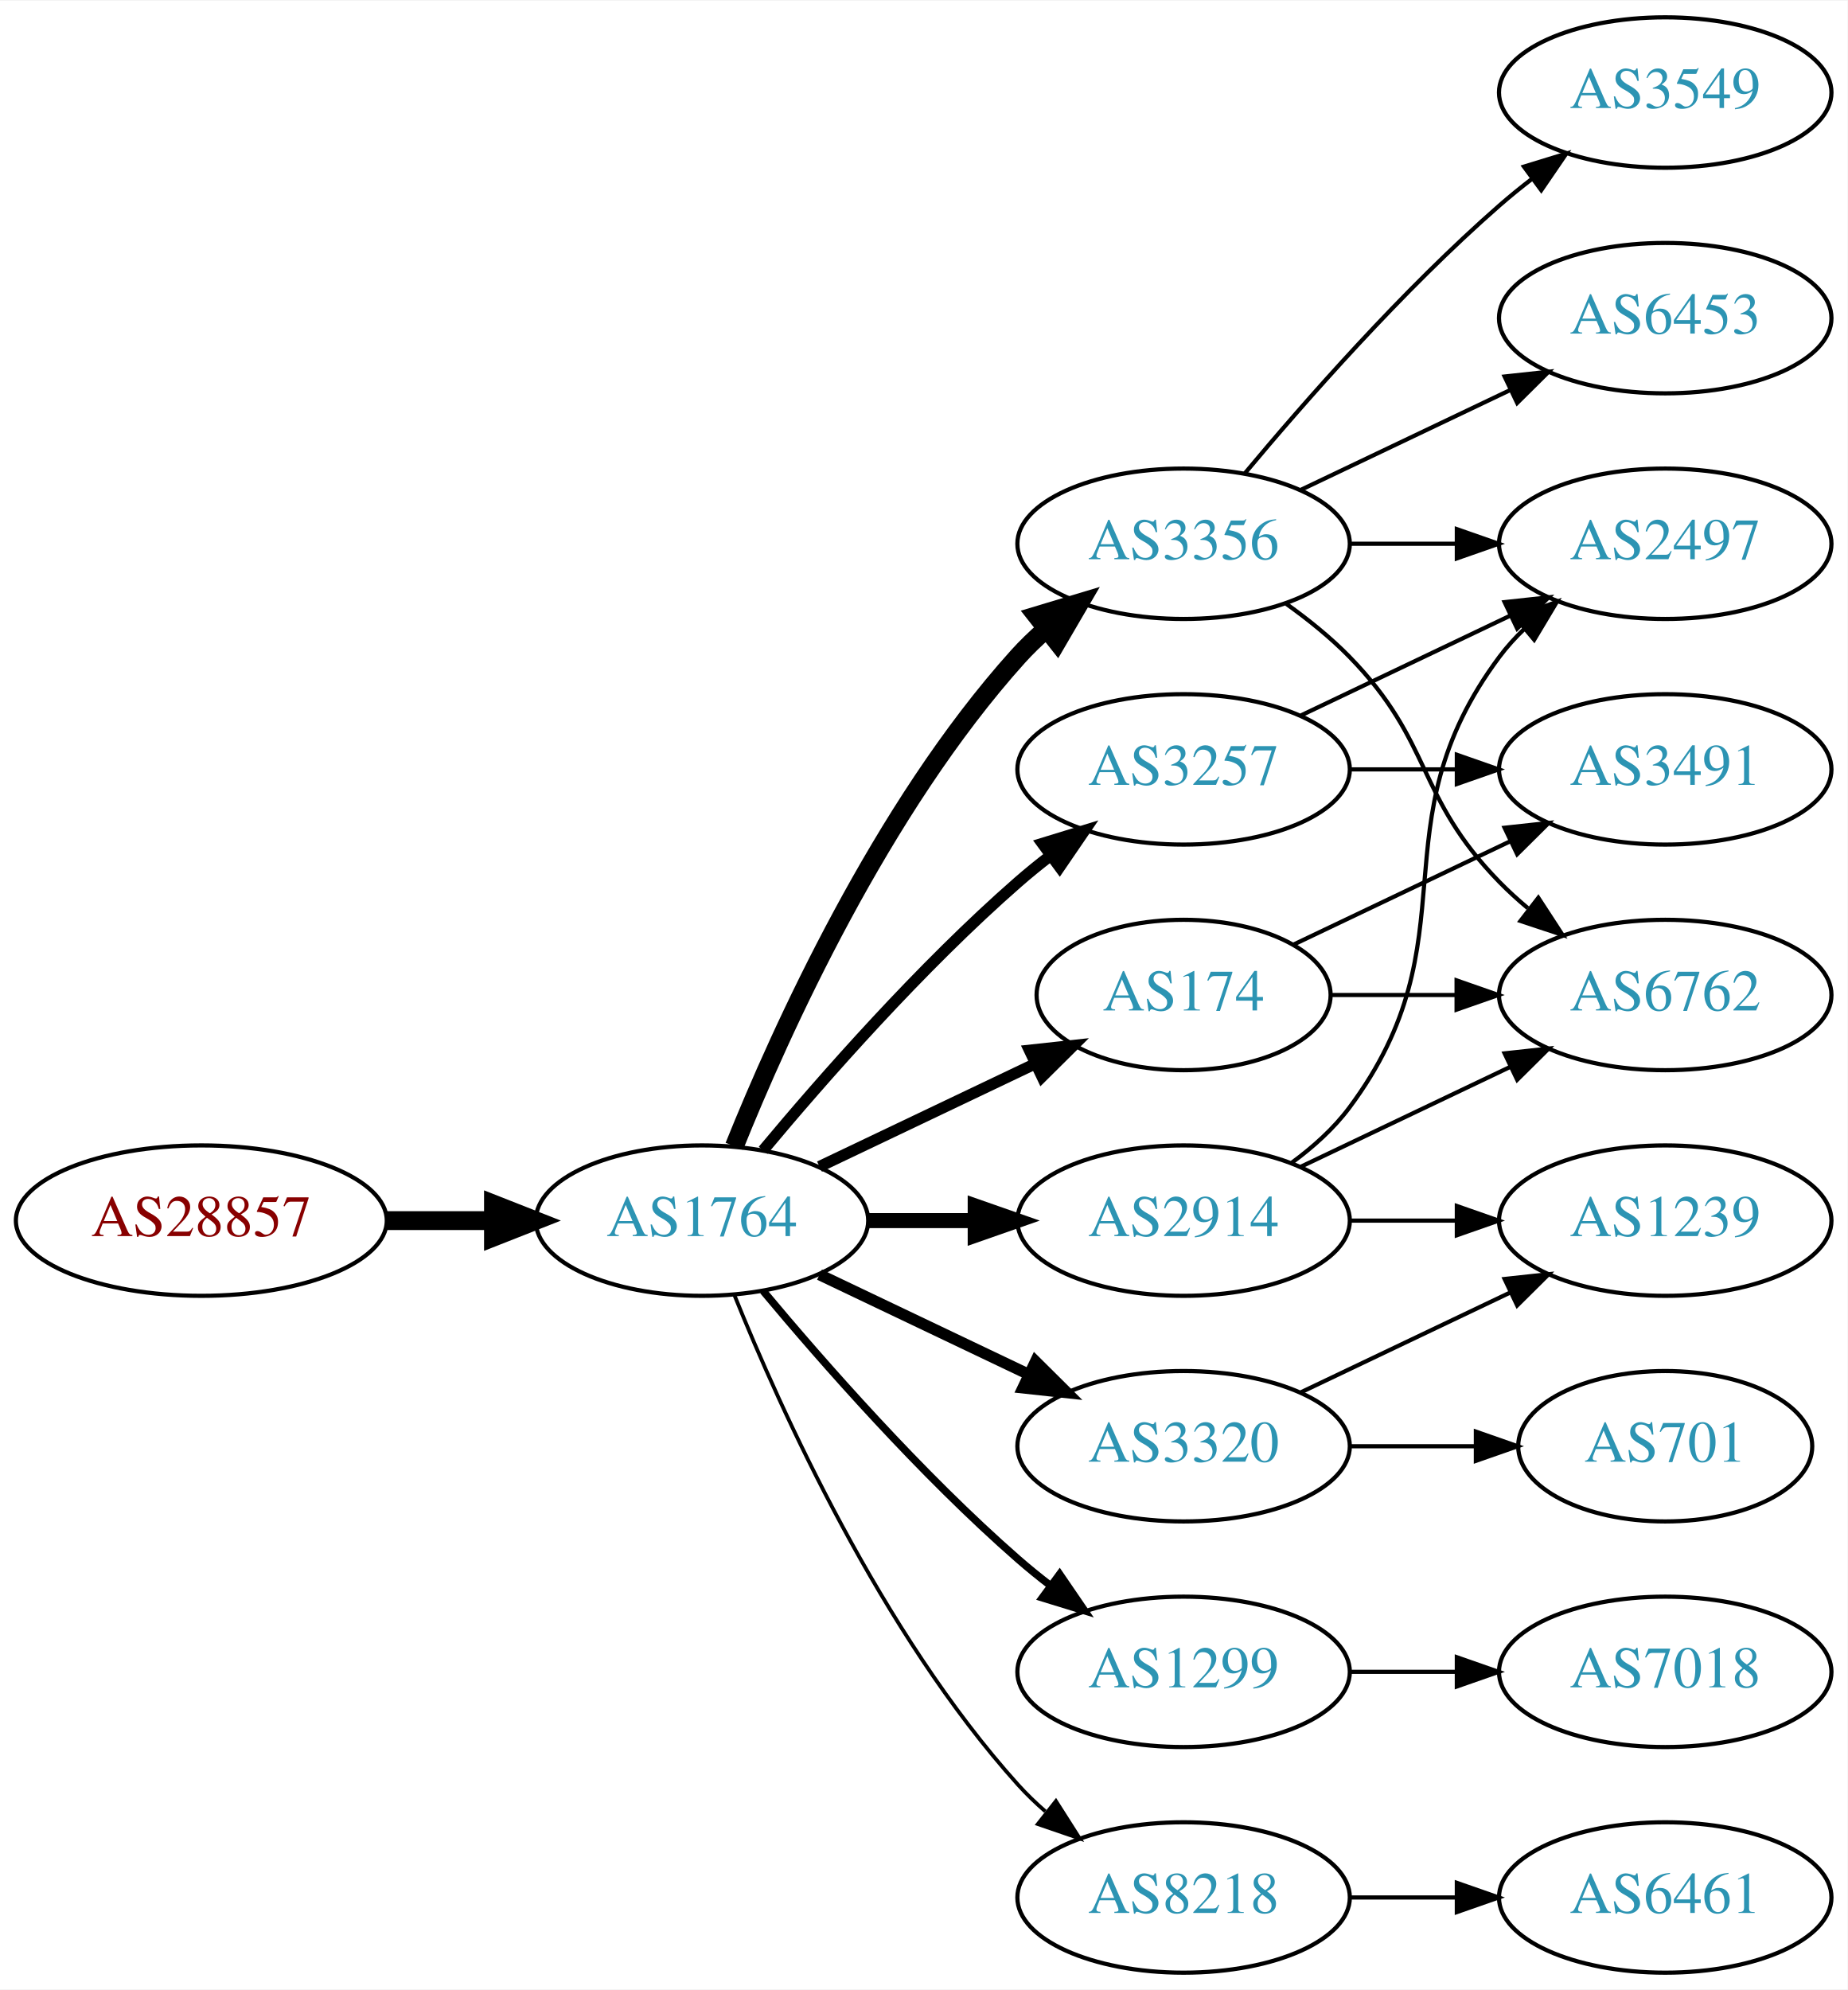
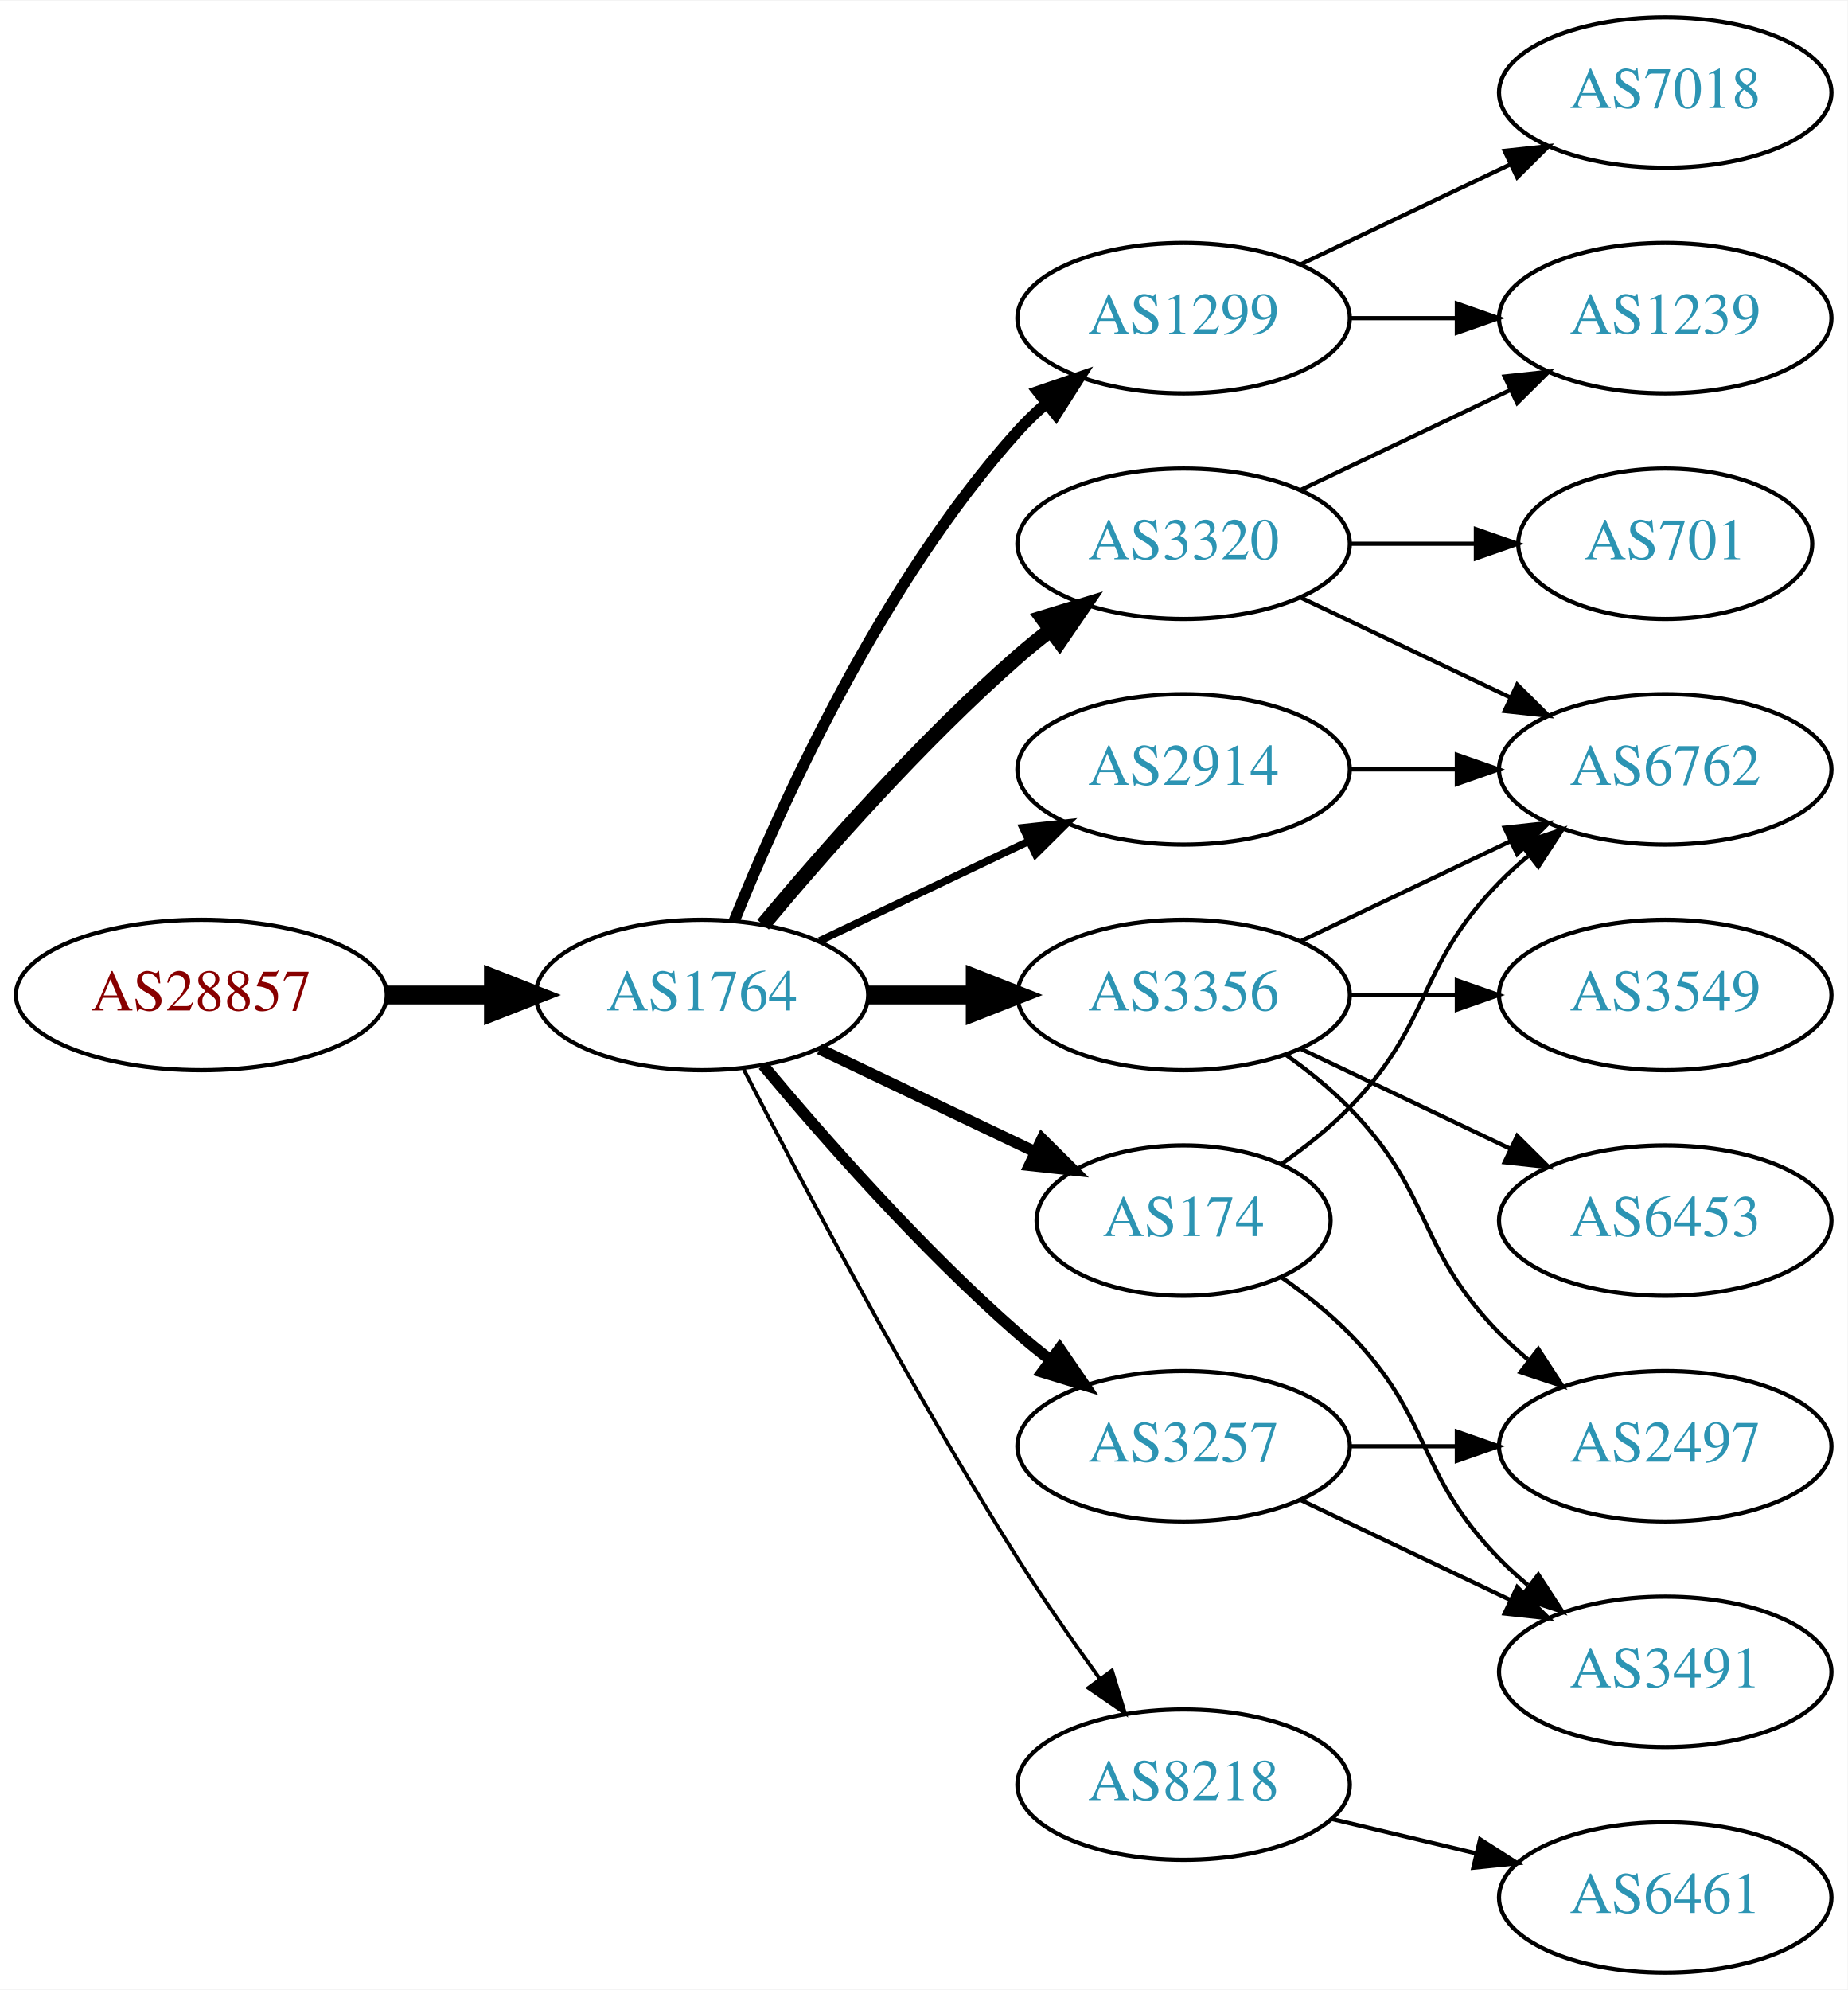
<svg xmlns="http://www.w3.org/2000/svg" xmlns:xlink="http://www.w3.org/1999/xlink" width="442pt" height="476pt" viewBox="0.00 0.00 442.27 476.00">
  <g id="graph0" class="graph" transform="scale(1 1) rotate(0) translate(4 472)">
    <polygon fill="white" stroke="none" points="-4,4 -4,-472 438.271,-472 438.271,4 -4,4" />
    <g id="node1" class="node">
      <g id="a_node1">
        <a xlink:href="/asn/28857" xlink:title="AS28857 ~ DXC Technology Austria GmbH [AT]">
-           <ellipse fill="#ffffff" stroke="black" cx="44.196" cy="-180" rx="44.393" ry="18" />
-           <text text-anchor="middle" x="44.196" y="-176.3" font-family="Times,serif" font-size="14.00" fill="#880000">AS28857</text>
+           <ellipse fill="#ffffff" stroke="black" cx="44.196" cy="-234" rx="44.393" ry="18" />
+           <text text-anchor="middle" x="44.196" y="-230.3" font-family="Times,serif" font-size="14.00" fill="#880000">AS28857</text>
        </a>
      </g>
    </g>
    <g id="node2" class="node">
      <g id="a_node2">
        <a xlink:href="/asn/1764" xlink:title="AS1764 ~ NEXTLAYER-AS [AT]">
-           <ellipse fill="#ffffff" stroke="black" cx="164.039" cy="-180" rx="39.794" ry="18" />
-           <text text-anchor="middle" x="164.039" y="-176.3" font-family="Times,serif" font-size="14.00" fill="#2c94b3">AS1764</text>
+           <ellipse fill="#ffffff" stroke="black" cx="164.039" cy="-234" rx="39.794" ry="18" />
+           <text text-anchor="middle" x="164.039" y="-230.3" font-family="Times,serif" font-size="14.00" fill="#2c94b3">AS1764</text>
        </a>
      </g>
    </g>
    <g id="edge1" class="edge">
-       <path fill="none" stroke="black" stroke-width="4.5" d="M88.407,-180C96.72,-180 105.482,-180 113.965,-180" />
-       <polygon fill="black" stroke="black" stroke-width="4.5" points="114.123,-183.938 124.123,-180 114.123,-176.063 114.123,-183.938" />
+       <path fill="none" stroke="black" stroke-width="4.5" d="M88.407,-234C96.72,-234 105.482,-234 113.965,-234" />
+       <polygon fill="black" stroke="black" stroke-width="4.5" points="114.123,-237.938 124.123,-234 114.123,-230.063 114.123,-237.938" />
    </g>
    <g id="node3" class="node">
      <g id="a_node3">
-         <a xlink:href="/asn/3356" xlink:title="AS3356 ~ Level 3 Parent, LLC [US]">
-           <ellipse fill="#ffffff" stroke="black" cx="279.332" cy="-342" rx="39.794" ry="18" />
-           <text text-anchor="middle" x="279.332" y="-338.3" font-family="Times,serif" font-size="14.00" fill="#2c94b3">AS3356</text>
+         <a xlink:href="/asn/1299" xlink:title="AS1299 ~ Telia Carrier [EU]">
+           <ellipse fill="#ffffff" stroke="black" cx="279.332" cy="-396" rx="39.794" ry="18" />
+           <text text-anchor="middle" x="279.332" y="-392.3" font-family="Times,serif" font-size="14.00" fill="#2c94b3">AS1299</text>
        </a>
      </g>
    </g>
    <g id="edge2" class="edge">
-       <path fill="none" stroke="black" stroke-width="4.5" d="M171.786,-197.787C182.837,-225.243 206.891,-278.578 239.685,-315 241.688,-317.224 243.906,-319.363 246.239,-321.397" />
-       <polygon fill="black" stroke="black" stroke-width="4.5" points="244.166,-324.777 254.458,-327.873 249.04,-318.591 244.166,-324.777" />
+       <path fill="none" stroke="black" stroke-width="2.7" d="M171.786,-251.787C182.837,-279.243 206.891,-332.578 239.685,-369 241.688,-371.224 243.906,-373.363 246.239,-375.397" />
+       <polygon fill="black" stroke="black" stroke-width="2.7" points="244.437,-378.433 254.458,-381.873 248.769,-372.935 244.437,-378.433" />
    </g>
    <g id="node4" class="node">
      <g id="a_node4">
-         <a xlink:href="/asn/1299" xlink:title="AS1299 ~ Telia Carrier [EU]">
-           <ellipse fill="#ffffff" stroke="black" cx="279.332" cy="-72" rx="39.794" ry="18" />
-           <text text-anchor="middle" x="279.332" y="-68.3" font-family="Times,serif" font-size="14.00" fill="#2c94b3">AS1299</text>
+         <a xlink:href="/asn/3356" xlink:title="AS3356 ~ Level 3 Parent, LLC [US]">
+           <ellipse fill="#ffffff" stroke="black" cx="279.332" cy="-234" rx="39.794" ry="18" />
+           <text text-anchor="middle" x="279.332" y="-230.3" font-family="Times,serif" font-size="14.00" fill="#2c94b3">AS3356</text>
        </a>
      </g>
    </g>
    <g id="edge3" class="edge">
-       <path fill="none" stroke="black" stroke-width="1.8" d="M178.669,-163.183C192.951,-146.071 216.498,-119.255 239.685,-99 242.151,-96.846 244.789,-94.706 247.487,-92.628" />
-       <polygon fill="black" stroke="black" stroke-width="1.8" points="249.66,-95.375 255.641,-86.63 245.512,-89.736 249.66,-95.375" />
+       <path fill="none" stroke="black" stroke-width="4.5" d="M203.711,-234C211.914,-234 220.678,-234 229.21,-234" />
+       <polygon fill="black" stroke="black" stroke-width="4.5" points="229.449,-237.938 239.449,-234 229.449,-230.063 229.449,-237.938" />
    </g>
    <g id="node5" class="node">
      <g id="a_node5">
-         <a xlink:href="/asn/8218" xlink:title="AS8218 ~ legacy Neotelecoms [FR]">
-           <ellipse fill="#ffffff" stroke="black" cx="279.332" cy="-18" rx="39.794" ry="18" />
-           <text text-anchor="middle" x="279.332" y="-14.3" font-family="Times,serif" font-size="14.00" fill="#2c94b3">AS8218</text>
+         <a xlink:href="/asn/3320" xlink:title="AS3320 ~ DTAG [DE]">
+           <ellipse fill="#ffffff" stroke="black" cx="279.332" cy="-342" rx="39.794" ry="18" />
+           <text text-anchor="middle" x="279.332" y="-338.3" font-family="Times,serif" font-size="14.00" fill="#2c94b3">AS3320</text>
        </a>
      </g>
    </g>
    <g id="edge4" class="edge">
-       <path fill="none" stroke="black" stroke-width="0.9" d="M171.786,-162.213C182.837,-134.757 206.891,-81.422 239.685,-45 241.688,-42.776 243.906,-40.637 246.239,-38.603" />
-       <polygon fill="black" stroke="black" stroke-width="0.9" points="248.769,-41.065 254.458,-32.127 244.437,-35.567 248.769,-41.065" />
+       <path fill="none" stroke="black" stroke-width="3.6" d="M178.669,-250.817C192.951,-267.929 216.498,-294.745 239.685,-315 242.151,-317.154 244.789,-319.294 247.487,-321.372" />
+       <polygon fill="black" stroke="black" stroke-width="3.6" points="245.512,-324.264 255.641,-327.37 249.66,-318.625 245.512,-324.264" />
    </g>
    <g id="node6" class="node">
      <g id="a_node6">
-         <a xlink:href="/asn/3257" xlink:title="AS3257 ~ GTT [DE]">
-           <ellipse fill="#ffffff" stroke="black" cx="279.332" cy="-288" rx="39.794" ry="18" />
-           <text text-anchor="middle" x="279.332" y="-284.3" font-family="Times,serif" font-size="14.00" fill="#2c94b3">AS3257</text>
+         <a xlink:href="/asn/8218" xlink:title="AS8218 ~ legacy Neotelecoms [FR]">
+           <ellipse fill="#ffffff" stroke="black" cx="279.332" cy="-45" rx="39.794" ry="18" />
+           <text text-anchor="middle" x="279.332" y="-41.3" font-family="Times,serif" font-size="14.00" fill="#2c94b3">AS8218</text>
        </a>
      </g>
    </g>
    <g id="edge5" class="edge">
-       <path fill="none" stroke="black" stroke-width="2.7" d="M178.669,-196.817C192.951,-213.929 216.498,-240.745 239.685,-261 242.151,-263.154 244.789,-265.294 247.487,-267.372" />
-       <polygon fill="black" stroke="black" stroke-width="2.7" points="245.512,-270.264 255.641,-273.37 249.66,-264.625 245.512,-270.264" />
+       <path fill="none" stroke="black" stroke-width="0.9" d="M174.065,-216.148C187.501,-189.945 213.95,-139.763 239.685,-99 245.748,-89.396 252.868,-79.187 259.333,-70.261" />
+       <polygon fill="black" stroke="black" stroke-width="0.9" points="262.185,-72.291 265.276,-62.157 256.54,-68.152 262.185,-72.291" />
    </g>
    <g id="node7" class="node">
      <g id="a_node7">
-         <a xlink:href="/asn/3320" xlink:title="AS3320 ~ DTAG [DE]">
-           <ellipse fill="#ffffff" stroke="black" cx="279.332" cy="-126" rx="39.794" ry="18" />
-           <text text-anchor="middle" x="279.332" y="-122.3" font-family="Times,serif" font-size="14.00" fill="#2c94b3">AS3320</text>
+         <a xlink:href="/asn/174" xlink:title="AS174 ~ Cogent Communications [US]">
+           <ellipse fill="#ffffff" stroke="black" cx="279.332" cy="-180" rx="35.194" ry="18" />
+           <text text-anchor="middle" x="279.332" y="-176.3" font-family="Times,serif" font-size="14.00" fill="#2c94b3">AS174</text>
        </a>
      </g>
    </g>
    <g id="edge6" class="edge">
-       <path fill="none" stroke="black" stroke-width="2.7" d="M192.175,-167.066C207.169,-159.919 225.99,-150.948 242.213,-143.215" />
-       <polygon fill="black" stroke="black" stroke-width="2.7" points="243.895,-146.291 251.417,-138.829 240.884,-139.972 243.895,-146.291" />
+       <path fill="none" stroke="black" stroke-width="2.7" d="M192.175,-221.066C207.607,-213.71 227.092,-204.423 243.628,-196.541" />
+       <polygon fill="black" stroke="black" stroke-width="2.7" points="245.448,-199.551 252.969,-192.089 242.436,-193.232 245.448,-199.551" />
    </g>
    <g id="node8" class="node">
      <g id="a_node8">
-         <a xlink:href="/asn/2914" xlink:title="AS2914 ~ NTT America, Inc. [US]">
-           <ellipse fill="#ffffff" stroke="black" cx="279.332" cy="-180" rx="39.794" ry="18" />
-           <text text-anchor="middle" x="279.332" y="-176.3" font-family="Times,serif" font-size="14.00" fill="#2c94b3">AS2914</text>
+         <a xlink:href="/asn/3257" xlink:title="AS3257 ~ GTT [DE]">
+           <ellipse fill="#ffffff" stroke="black" cx="279.332" cy="-126" rx="39.794" ry="18" />
+           <text text-anchor="middle" x="279.332" y="-122.3" font-family="Times,serif" font-size="14.00" fill="#2c94b3">AS3257</text>
        </a>
      </g>
    </g>
    <g id="edge7" class="edge">
-       <path fill="none" stroke="black" stroke-width="3.6" d="M203.711,-180C211.914,-180 220.678,-180 229.21,-180" />
-       <polygon fill="black" stroke="black" stroke-width="3.6" points="229.449,-183.5 239.449,-180 229.449,-176.5 229.449,-183.5" />
+       <path fill="none" stroke="black" stroke-width="2.7" d="M178.669,-217.183C192.951,-200.071 216.498,-173.255 239.685,-153 242.151,-150.846 244.789,-148.706 247.487,-146.628" />
+       <polygon fill="black" stroke="black" stroke-width="2.7" points="249.66,-149.375 255.641,-140.63 245.512,-143.736 249.66,-149.375" />
    </g>
    <g id="node9" class="node">
      <g id="a_node9">
-         <a xlink:href="/asn/174" xlink:title="AS174 ~ Cogent Communications [US]">
-           <ellipse fill="#ffffff" stroke="black" cx="279.332" cy="-234" rx="35.194" ry="18" />
-           <text text-anchor="middle" x="279.332" y="-230.3" font-family="Times,serif" font-size="14.00" fill="#2c94b3">AS174</text>
+         <a xlink:href="/asn/2914" xlink:title="AS2914 ~ NTT America, Inc. [US]">
+           <ellipse fill="#ffffff" stroke="black" cx="279.332" cy="-288" rx="39.794" ry="18" />
+           <text text-anchor="middle" x="279.332" y="-284.3" font-family="Times,serif" font-size="14.00" fill="#2c94b3">AS2914</text>
        </a>
      </g>
    </g>
    <g id="edge8" class="edge">
-       <path fill="none" stroke="black" stroke-width="2.7" d="M192.175,-192.934C207.607,-200.29 227.092,-209.577 243.628,-217.459" />
-       <polygon fill="black" stroke="black" stroke-width="2.7" points="242.436,-220.768 252.969,-221.911 245.448,-214.449 242.436,-220.768" />
+       <path fill="none" stroke="black" stroke-width="1.8" d="M192.175,-246.934C207.169,-254.081 225.99,-263.052 242.213,-270.785" />
+       <polygon fill="black" stroke="black" stroke-width="1.8" points="240.884,-274.028 251.417,-275.171 243.895,-267.709 240.884,-274.028" />
+     </g>
+     <g id="node14" class="node">
+       <g id="a_node14">
+         <a xlink:href="/asn/7018" xlink:title="AS7018 ~ AT&amp;T Services, Inc. [US]">
+           <ellipse fill="#ffffff" stroke="black" cx="394.625" cy="-450" rx="39.794" ry="18" />
+           <text text-anchor="middle" x="394.625" y="-446.3" font-family="Times,serif" font-size="14.00" fill="#2c94b3">AS7018</text>
+         </a>
+       </g>
+     </g>
+     <g id="edge13" class="edge">
+       <path fill="none" stroke="black" d="M307.468,-408.934C322.462,-416.081 341.283,-425.052 357.506,-432.785" />
+       <polygon fill="black" stroke="black" points="356.177,-436.028 366.71,-437.171 359.188,-429.709 356.177,-436.028" />
+     </g>
+     <g id="node15" class="node">
+       <g id="a_node15">
+         <a xlink:href="/asn/1239" xlink:title="AS1239 ~ Sprint [US]">
+           <ellipse fill="#ffffff" stroke="black" cx="394.625" cy="-396" rx="39.794" ry="18" />
+           <text text-anchor="middle" x="394.625" y="-392.3" font-family="Times,serif" font-size="14.00" fill="#2c94b3">AS1239</text>
+         </a>
+       </g>
+     </g>
+     <g id="edge14" class="edge">
+       <path fill="none" stroke="black" d="M319.004,-396C327.207,-396 335.971,-396 344.503,-396" />
+       <polygon fill="black" stroke="black" points="344.742,-399.5 354.742,-396 344.742,-392.5 344.742,-399.5" />
    </g>
    <g id="node10" class="node">
      <g id="a_node10">
+         <a xlink:href="/asn/6762" xlink:title="AS6762 ~ TELECOM ITALIA SPARKLE S.p.A. [IT]">
+           <ellipse fill="#ffffff" stroke="black" cx="394.625" cy="-288" rx="39.794" ry="18" />
+           <text text-anchor="middle" x="394.625" y="-284.3" font-family="Times,serif" font-size="14.00" fill="#2c94b3">AS6762</text>
+         </a>
+       </g>
+     </g>
+     <g id="edge9" class="edge">
+       <path fill="none" stroke="black" d="M307.468,-246.934C322.462,-254.081 341.283,-263.052 357.506,-270.785" />
+       <polygon fill="black" stroke="black" points="356.177,-274.028 366.71,-275.171 359.188,-267.709 356.177,-274.028" />
+     </g>
+     <g id="node11" class="node">
+       <g id="a_node11">
        <a xlink:href="/asn/6453" xlink:title="AS6453 ~ TATA COMMUNICATIONS (AMERICA) INC [US]">
-           <ellipse fill="#ffffff" stroke="black" cx="394.625" cy="-396" rx="39.794" ry="18" />
-           <text text-anchor="middle" x="394.625" y="-392.3" font-family="Times,serif" font-size="14.00" fill="#2c94b3">AS6453</text>
-         </a>
-       </g>
-     </g>
-     <g id="edge9" class="edge">
+           <ellipse fill="#ffffff" stroke="black" cx="394.625" cy="-180" rx="39.794" ry="18" />
+           <text text-anchor="middle" x="394.625" y="-176.3" font-family="Times,serif" font-size="14.00" fill="#2c94b3">AS6453</text>
+         </a>
+       </g>
+     </g>
+     <g id="edge10" class="edge">
+       <path fill="none" stroke="black" d="M307.468,-221.066C322.462,-213.919 341.283,-204.948 357.506,-197.215" />
+       <polygon fill="black" stroke="black" points="359.188,-200.291 366.71,-192.829 356.177,-193.972 359.188,-200.291" />
+     </g>
+     <g id="node12" class="node">
+       <g id="a_node12">
+         <a xlink:href="/asn/3549" xlink:title="AS3549 ~ Level 3 Parent, LLC [US]">
+           <ellipse fill="#ffffff" stroke="black" cx="394.625" cy="-234" rx="39.794" ry="18" />
+           <text text-anchor="middle" x="394.625" y="-230.3" font-family="Times,serif" font-size="14.00" fill="#2c94b3">AS3549</text>
+         </a>
+       </g>
+     </g>
+     <g id="edge11" class="edge">
+       <path fill="none" stroke="black" d="M319.004,-234C327.207,-234 335.971,-234 344.503,-234" />
+       <polygon fill="black" stroke="black" points="344.742,-237.5 354.742,-234 344.742,-230.5 344.742,-237.5" />
+     </g>
+     <g id="node13" class="node">
+       <g id="a_node13">
+         <a xlink:href="/asn/2497" xlink:title="AS2497 ~ Internet Initiative Japan Inc. [JP]">
+           <ellipse fill="#ffffff" stroke="black" cx="394.625" cy="-126" rx="39.794" ry="18" />
+           <text text-anchor="middle" x="394.625" y="-122.3" font-family="Times,serif" font-size="14.00" fill="#2c94b3">AS2497</text>
+         </a>
+       </g>
+     </g>
+     <g id="edge12" class="edge">
+       <path fill="none" stroke="black" d="M303.926,-219.611C309.182,-215.852 314.513,-211.563 318.978,-207 339.151,-186.383 334.806,-173.617 354.978,-153 357.071,-150.861 359.354,-148.782 361.731,-146.79" />
+       <polygon fill="black" stroke="black" points="364.249,-149.268 370.031,-140.389 359.974,-143.725 364.249,-149.268" />
+     </g>
+     <g id="edge21" class="edge">
+       <path fill="none" stroke="black" d="M307.468,-329.066C322.462,-321.919 341.283,-312.948 357.506,-305.215" />
+       <polygon fill="black" stroke="black" points="359.188,-308.291 366.71,-300.829 356.177,-301.972 359.188,-308.291" />
+     </g>
+     <g id="edge22" class="edge">
      <path fill="none" stroke="black" d="M307.468,-354.934C322.462,-362.081 341.283,-371.052 357.506,-378.785" />
      <polygon fill="black" stroke="black" points="356.177,-382.028 366.71,-383.171 359.188,-375.709 356.177,-382.028" />
    </g>
-     <g id="node11" class="node">
-       <g id="a_node11">
-         <a xlink:href="/asn/3549" xlink:title="AS3549 ~ Level 3 Parent, LLC [US]">
-           <ellipse fill="#ffffff" stroke="black" cx="394.625" cy="-450" rx="39.794" ry="18" />
-           <text text-anchor="middle" x="394.625" y="-446.3" font-family="Times,serif" font-size="14.00" fill="#2c94b3">AS3549</text>
-         </a>
-       </g>
-     </g>
-     <g id="edge10" class="edge">
-       <path fill="none" stroke="black" d="M293.962,-358.817C308.244,-375.929 331.791,-402.745 354.978,-423 357.444,-425.154 360.082,-427.294 362.78,-429.372" />
-       <polygon fill="black" stroke="black" points="360.805,-432.264 370.934,-435.37 364.953,-426.625 360.805,-432.264" />
-     </g>
-     <g id="node12" class="node">
-       <g id="a_node12">
-         <a xlink:href="/asn/2497" xlink:title="AS2497 ~ Internet Initiative Japan Inc. [JP]">
-           <ellipse fill="#ffffff" stroke="black" cx="394.625" cy="-342" rx="39.794" ry="18" />
-           <text text-anchor="middle" x="394.625" y="-338.3" font-family="Times,serif" font-size="14.00" fill="#2c94b3">AS2497</text>
-         </a>
-       </g>
-     </g>
-     <g id="edge11" class="edge">
-       <path fill="none" stroke="black" d="M319.004,-342C327.207,-342 335.971,-342 344.503,-342" />
-       <polygon fill="black" stroke="black" points="344.742,-345.5 354.742,-342 344.742,-338.5 344.742,-345.5" />
-     </g>
-     <g id="node13" class="node">
-       <g id="a_node13">
-         <a xlink:href="/asn/6762" xlink:title="AS6762 ~ TELECOM ITALIA SPARKLE S.p.A. [IT]">
-           <ellipse fill="#ffffff" stroke="black" cx="394.625" cy="-234" rx="39.794" ry="18" />
-           <text text-anchor="middle" x="394.625" y="-230.3" font-family="Times,serif" font-size="14.00" fill="#2c94b3">AS6762</text>
-         </a>
-       </g>
-     </g>
-     <g id="edge12" class="edge">
-       <path fill="none" stroke="black" d="M303.926,-327.611C309.182,-323.852 314.513,-319.563 318.978,-315 339.151,-294.383 334.806,-281.617 354.978,-261 357.071,-258.861 359.354,-256.782 361.731,-254.79" />
-       <polygon fill="black" stroke="black" points="364.249,-257.268 370.031,-248.389 359.974,-251.725 364.249,-257.268" />
-     </g>
-     <g id="node15" class="node">
-       <g id="a_node15">
-         <a xlink:href="/asn/7018" xlink:title="AS7018 ~ AT&amp;T Services, Inc. [US]">
-           <ellipse fill="#ffffff" stroke="black" cx="394.625" cy="-72" rx="39.794" ry="18" />
-           <text text-anchor="middle" x="394.625" y="-68.3" font-family="Times,serif" font-size="14.00" fill="#2c94b3">AS7018</text>
-         </a>
-       </g>
-     </g>
-     <g id="edge14" class="edge">
-       <path fill="none" stroke="black" d="M319.004,-72C327.207,-72 335.971,-72 344.503,-72" />
-       <polygon fill="black" stroke="black" points="344.742,-75.5 354.742,-72 344.742,-68.5 344.742,-75.5" />
-     </g>
-     <g id="node14" class="node">
-       <g id="a_node14">
+     <g id="node18" class="node">
+       <g id="a_node18">
+         <a xlink:href="/asn/701" xlink:title="AS701 ~ UUNET [US]">
+           <ellipse fill="#ffffff" stroke="black" cx="394.625" cy="-342" rx="35.194" ry="18" />
+           <text text-anchor="middle" x="394.625" y="-338.3" font-family="Times,serif" font-size="14.00" fill="#2c94b3">AS701</text>
+         </a>
+       </g>
+     </g>
+     <g id="edge20" class="edge">
+       <path fill="none" stroke="black" d="M319.004,-342C328.709,-342 339.2,-342 349.163,-342" />
+       <polygon fill="black" stroke="black" points="349.299,-345.5 359.299,-342 349.299,-338.5 349.299,-345.5" />
+     </g>
+     <g id="node16" class="node">
+       <g id="a_node16">
        <a xlink:href="/asn/6461" xlink:title="AS6461 ~ Zayo Bandwidth [US]">
          <ellipse fill="#ffffff" stroke="black" cx="394.625" cy="-18" rx="39.794" ry="18" />
          <text text-anchor="middle" x="394.625" y="-14.3" font-family="Times,serif" font-size="14.00" fill="#2c94b3">AS6461</text>
        </a>
      </g>
    </g>
-     <g id="edge13" class="edge">
-       <path fill="none" stroke="black" d="M319.004,-18C327.207,-18 335.971,-18 344.503,-18" />
-       <polygon fill="black" stroke="black" points="344.742,-21.5 354.742,-18 344.742,-14.5 344.742,-21.5" />
+     <g id="edge15" class="edge">
+       <path fill="none" stroke="black" d="M314.939,-36.752C325.81,-34.162 337.964,-31.265 349.407,-28.538" />
+       <polygon fill="black" stroke="black" points="350.313,-31.92 359.229,-26.197 348.69,-25.111 350.313,-31.92" />
+     </g>
+     <g id="edge16" class="edge">
+       <path fill="none" stroke="black" d="M302.714,-193.532C308.356,-197.49 314.17,-202.086 318.978,-207 339.151,-227.617 334.806,-240.383 354.978,-261 357.071,-263.139 359.354,-265.218 361.731,-267.21" />
+       <polygon fill="black" stroke="black" points="359.974,-270.275 370.031,-273.611 364.249,-264.732 359.974,-270.275" />
+     </g>
+     <g id="node17" class="node">
+       <g id="a_node17">
+         <a xlink:href="/asn/3491" xlink:title="AS3491 ~ PCCW Global, Inc. [US]">
+           <ellipse fill="#ffffff" stroke="black" cx="394.625" cy="-72" rx="39.794" ry="18" />
+           <text text-anchor="middle" x="394.625" y="-68.3" font-family="Times,serif" font-size="14.00" fill="#2c94b3">AS3491</text>
+         </a>
+       </g>
+     </g>
+     <g id="edge17" class="edge">
+       <path fill="none" stroke="black" d="M302.714,-166.468C308.356,-162.51 314.17,-157.914 318.978,-153 339.151,-132.383 334.806,-119.617 354.978,-99 357.071,-96.861 359.354,-94.782 361.731,-92.79" />
+       <polygon fill="black" stroke="black" points="364.249,-95.268 370.031,-86.389 359.974,-89.725 364.249,-95.268" />
+     </g>
+     <g id="edge19" class="edge">
+       <path fill="none" stroke="black" d="M319.004,-126C327.207,-126 335.971,-126 344.503,-126" />
+       <polygon fill="black" stroke="black" points="344.742,-129.5 354.742,-126 344.742,-122.5 344.742,-129.5" />
+     </g>
+     <g id="edge18" class="edge">
+       <path fill="none" stroke="black" d="M307.468,-113.066C322.462,-105.919 341.283,-96.948 357.506,-89.215" />
+       <polygon fill="black" stroke="black" points="359.188,-92.291 366.71,-84.829 356.177,-85.972 359.188,-92.291" />
    </g>
    <g id="edge23" class="edge">
-       <path fill="none" stroke="black" d="M307.468,-300.934C322.462,-308.081 341.283,-317.052 357.506,-324.785" />
-       <polygon fill="black" stroke="black" points="356.177,-328.028 366.71,-329.171 359.188,-321.709 356.177,-328.028" />
-     </g>
-     <g id="node18" class="node">
-       <g id="a_node18">
-         <a xlink:href="/asn/3491" xlink:title="AS3491 ~ PCCW Global, Inc. [US]">
-           <ellipse fill="#ffffff" stroke="black" cx="394.625" cy="-288" rx="39.794" ry="18" />
-           <text text-anchor="middle" x="394.625" y="-284.3" font-family="Times,serif" font-size="14.00" fill="#2c94b3">AS3491</text>
-         </a>
-       </g>
-     </g>
-     <g id="edge22" class="edge">
      <path fill="none" stroke="black" d="M319.004,-288C327.207,-288 335.971,-288 344.503,-288" />
      <polygon fill="black" stroke="black" points="344.742,-291.5 354.742,-288 344.742,-284.5 344.742,-291.5" />
    </g>
-     <g id="node16" class="node">
-       <g id="a_node16">
-         <a xlink:href="/asn/1239" xlink:title="AS1239 ~ Sprint [US]">
-           <ellipse fill="#ffffff" stroke="black" cx="394.625" cy="-180" rx="39.794" ry="18" />
-           <text text-anchor="middle" x="394.625" y="-176.3" font-family="Times,serif" font-size="14.00" fill="#2c94b3">AS1239</text>
-         </a>
-       </g>
-     </g>
-     <g id="edge15" class="edge">
-       <path fill="none" stroke="black" d="M307.468,-138.934C322.462,-146.081 341.283,-155.052 357.506,-162.785" />
-       <polygon fill="black" stroke="black" points="356.177,-166.028 366.71,-167.171 359.188,-159.709 356.177,-166.028" />
-     </g>
-     <g id="node17" class="node">
-       <g id="a_node17">
-         <a xlink:href="/asn/701" xlink:title="AS701 ~ UUNET [US]">
-           <ellipse fill="#ffffff" stroke="black" cx="394.625" cy="-126" rx="35.194" ry="18" />
-           <text text-anchor="middle" x="394.625" y="-122.3" font-family="Times,serif" font-size="14.00" fill="#2c94b3">AS701</text>
-         </a>
-       </g>
-     </g>
-     <g id="edge16" class="edge">
-       <path fill="none" stroke="black" d="M319.004,-126C328.709,-126 339.2,-126 349.163,-126" />
-       <polygon fill="black" stroke="black" points="349.299,-129.5 359.299,-126 349.299,-122.5 349.299,-129.5" />
-     </g>
-     <g id="edge18" class="edge">
-       <path fill="none" stroke="black" d="M305.262,-193.882C310.338,-197.611 315.256,-202.016 318.978,-207 349.249,-247.542 324.707,-274.458 354.978,-315 356.723,-317.336 358.73,-319.545 360.893,-321.617" />
-       <polygon fill="black" stroke="black" points="358.771,-324.405 368.694,-328.118 363.253,-319.027 358.771,-324.405" />
-     </g>
-     <g id="edge17" class="edge">
-       <path fill="none" stroke="black" d="M307.468,-192.934C322.462,-200.081 341.283,-209.052 357.506,-216.785" />
-       <polygon fill="black" stroke="black" points="356.177,-220.028 366.71,-221.171 359.188,-213.709 356.177,-220.028" />
-     </g>
-     <g id="edge19" class="edge">
-       <path fill="none" stroke="black" d="M319.004,-180C327.207,-180 335.971,-180 344.503,-180" />
-       <polygon fill="black" stroke="black" points="344.742,-183.5 354.742,-180 344.742,-176.5 344.742,-183.5" />
-     </g>
-     <g id="edge21" class="edge">
-       <path fill="none" stroke="black" d="M314.631,-234C324.008,-234 334.358,-234 344.393,-234" />
-       <polygon fill="black" stroke="black" points="344.681,-237.5 354.681,-234 344.681,-230.5 344.681,-237.5" />
-     </g>
-     <g id="edge20" class="edge">
-       <path fill="none" stroke="black" d="M305.757,-246.119C321.059,-253.413 340.783,-262.814 357.665,-270.86" />
-       <polygon fill="black" stroke="black" points="356.172,-274.026 366.705,-275.169 359.184,-267.707 356.172,-274.026" />
-     </g>
  </g>
</svg>
